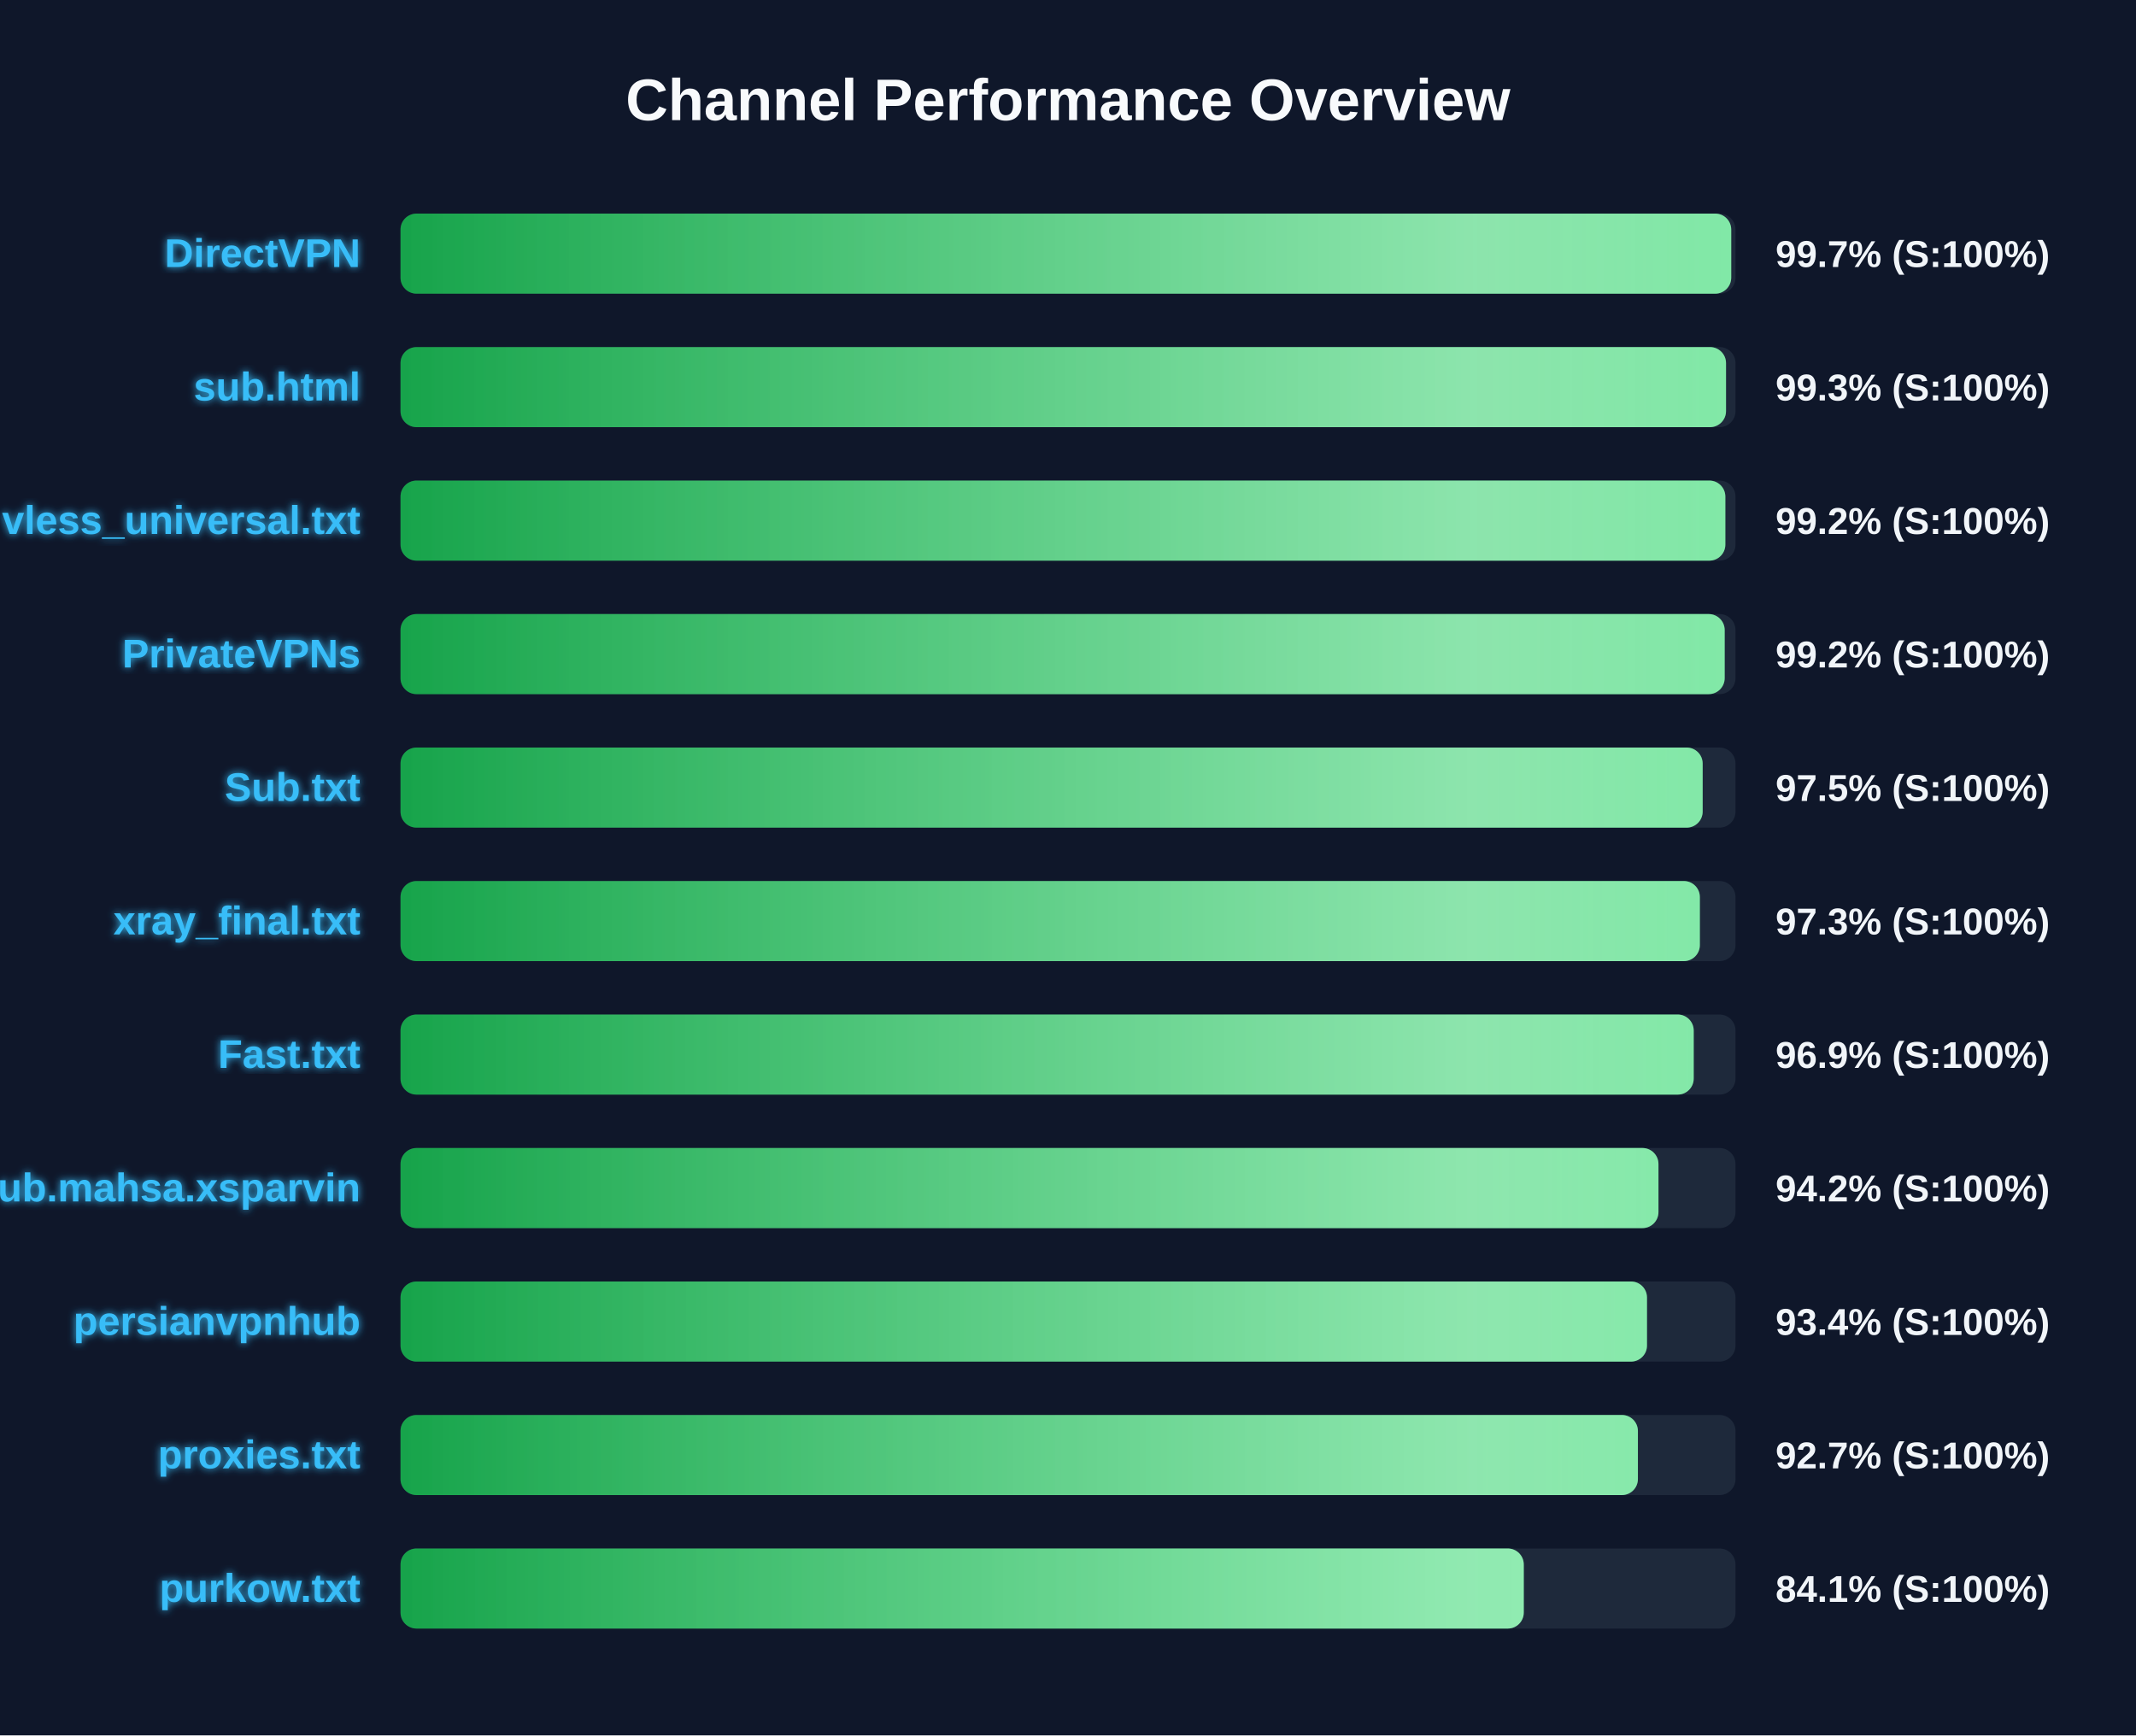
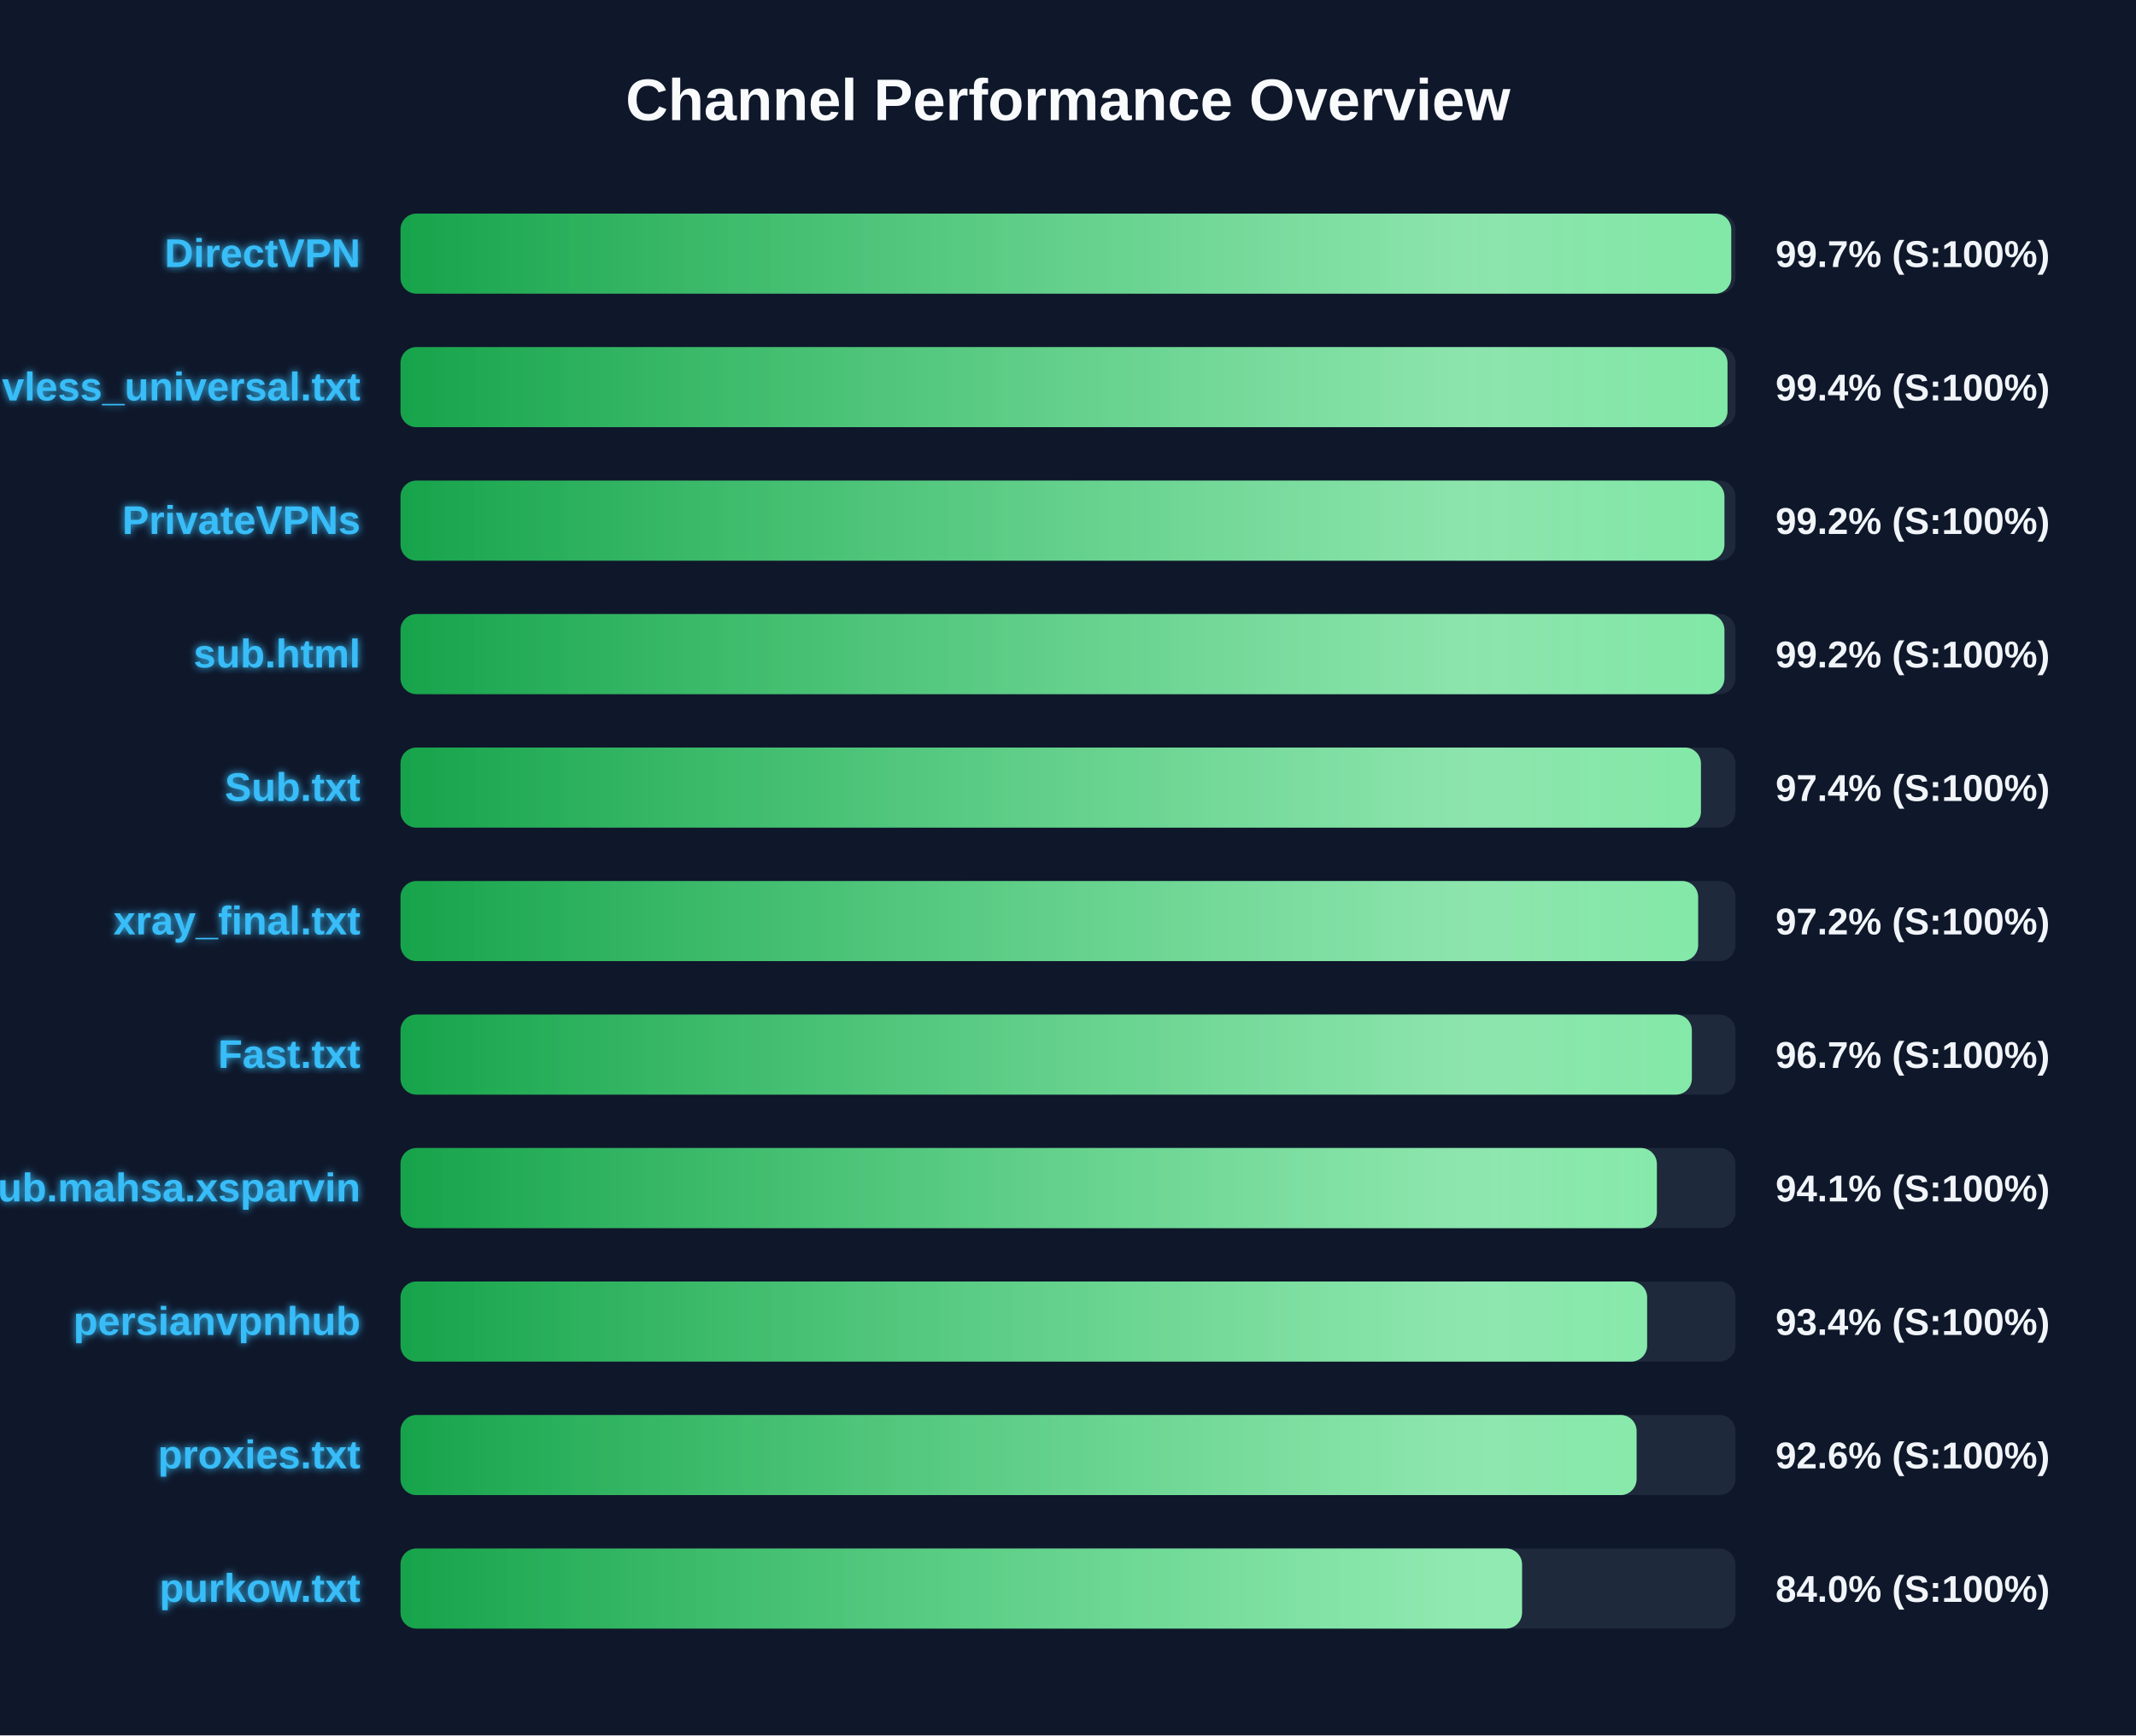
<svg xmlns="http://www.w3.org/2000/svg" width="800" height="650" version="1.1">
  <defs>
    <linearGradient id="grad-green" x1="0%" y1="0%" x2="100%" y2="0%">
      <stop offset="0%" stop-color="#16a34a" />
      <stop offset="100%" stop-color="#4ade80" />
    </linearGradient>
    <linearGradient id="grad-yellow" x1="0%" y1="0%" x2="100%" y2="0%">
      <stop offset="0%" stop-color="#ca8a04" />
      <stop offset="100%" stop-color="#fde047" />
    </linearGradient>
    <linearGradient id="grad-red" x1="0%" y1="0%" x2="100%" y2="0%">
      <stop offset="0%" stop-color="#dc2626" />
      <stop offset="100%" stop-color="#f87171" />
    </linearGradient>
    <linearGradient id="shimmer" x1="0%" y1="0%" x2="100%" y2="0%">
      <stop offset="0%" stop-color="rgba(255,255,255,0)" />
      <stop offset="50%" stop-color="rgba(255,255,255,0.4)" />
      <stop offset="100%" stop-color="rgba(255,255,255,0)" />
    </linearGradient>
    <filter id="glow" x="-20%" y="-20%" width="140%" height="140%">
      <feGaussianBlur stdDeviation="1.5" result="blur" />
      <feComposite in="SourceGraphic" in2="blur" operator="over" />
    </filter>
  </defs>
  <style>
        .bg-rect { fill: #0f172a; }
        .title { font: bold 22px 'Segoe UI', Arial, sans-serif; fill: #f8fafc; }
        .row { font: bold 15px 'Segoe UI', Arial, sans-serif; fill: #38bdf8; filter: url(#glow); }
        .score { font: bold 14px 'Segoe UI', Arial, sans-serif; fill: #f1f5f9; }
        @keyframes shimmer-anim {
            0% { transform: translateX(-100%); }
            100% { transform: translateX(200%); }
        }
        .shimmer-rect {
            animation: shimmer-anim 2.5s infinite linear;
        }
    </style>
  <rect width="100%" height="100%" class="bg-rect" />
  <text x="400" y="45" text-anchor="middle" class="title">Channel Performance Overview</text>
  <rect x="150" y="80" width="500" height="30" fill="#1e293b" rx="6" />
  <clipPath id="clip-0">
    <rect x="150" y="80" width="498.4" height="30" rx="6" />
  </clipPath>
  <rect x="150" y="80" width="498.4" height="30" fill="url(#grad-green)" rx="6" />
  <g clip-path="url(#clip-0)">
    <rect x="150" y="80" width="100%" height="30" fill="url(#shimmer)" class="shimmer-rect" />
  </g>
  <text x="135" y="100" text-anchor="end" class="row">DirectVPN</text>
  <text x="665" y="100" text-anchor="start" class="score">99.7% (S:100%)</text>
  <rect x="150" y="130" width="500" height="30" fill="#1e293b" rx="6" />
  <clipPath id="clip-1">
-     <rect x="150" y="130" width="496.45" height="30" rx="6" />
+     <rect x="150" y="130" width="497.0" height="30" rx="6" />
  </clipPath>
-   <rect x="150" y="130" width="496.45" height="30" fill="url(#grad-green)" rx="6" />
+   <rect x="150" y="130" width="497.0" height="30" fill="url(#grad-green)" rx="6" />
  <g clip-path="url(#clip-1)">
    <rect x="150" y="130" width="100%" height="30" fill="url(#shimmer)" class="shimmer-rect" />
  </g>
-   <text x="135" y="150" text-anchor="end" class="row">sub.html</text>
-   <text x="665" y="150" text-anchor="start" class="score">99.3% (S:100%)</text>
+   <text x="135" y="150" text-anchor="end" class="row">vless_universal.txt</text>
+   <text x="665" y="150" text-anchor="start" class="score">99.4% (S:100%)</text>
  <rect x="150" y="180" width="500" height="30" fill="#1e293b" rx="6" />
  <clipPath id="clip-2">
-     <rect x="150" y="180" width="496.2" height="30" rx="6" />
+     <rect x="150" y="180" width="495.85" height="30" rx="6" />
  </clipPath>
-   <rect x="150" y="180" width="496.2" height="30" fill="url(#grad-green)" rx="6" />
+   <rect x="150" y="180" width="495.85" height="30" fill="url(#grad-green)" rx="6" />
  <g clip-path="url(#clip-2)">
    <rect x="150" y="180" width="100%" height="30" fill="url(#shimmer)" class="shimmer-rect" />
  </g>
-   <text x="135" y="200" text-anchor="end" class="row">vless_universal.txt</text>
+   <text x="135" y="200" text-anchor="end" class="row">PrivateVPNs</text>
  <text x="665" y="200" text-anchor="start" class="score">99.2% (S:100%)</text>
  <rect x="150" y="230" width="500" height="30" fill="#1e293b" rx="6" />
  <clipPath id="clip-3">
-     <rect x="150" y="230" width="495.95" height="30" rx="6" />
+     <rect x="150" y="230" width="495.85" height="30" rx="6" />
  </clipPath>
-   <rect x="150" y="230" width="495.95" height="30" fill="url(#grad-green)" rx="6" />
+   <rect x="150" y="230" width="495.85" height="30" fill="url(#grad-green)" rx="6" />
  <g clip-path="url(#clip-3)">
    <rect x="150" y="230" width="100%" height="30" fill="url(#shimmer)" class="shimmer-rect" />
  </g>
-   <text x="135" y="250" text-anchor="end" class="row">PrivateVPNs</text>
+   <text x="135" y="250" text-anchor="end" class="row">sub.html</text>
  <text x="665" y="250" text-anchor="start" class="score">99.2% (S:100%)</text>
  <rect x="150" y="280" width="500" height="30" fill="#1e293b" rx="6" />
  <clipPath id="clip-4">
-     <rect x="150" y="280" width="487.7" height="30" rx="6" />
+     <rect x="150" y="280" width="487.05" height="30" rx="6" />
  </clipPath>
-   <rect x="150" y="280" width="487.7" height="30" fill="url(#grad-green)" rx="6" />
+   <rect x="150" y="280" width="487.05" height="30" fill="url(#grad-green)" rx="6" />
  <g clip-path="url(#clip-4)">
    <rect x="150" y="280" width="100%" height="30" fill="url(#shimmer)" class="shimmer-rect" />
  </g>
  <text x="135" y="300" text-anchor="end" class="row">Sub.txt</text>
-   <text x="665" y="300" text-anchor="start" class="score">97.5% (S:100%)</text>
+   <text x="665" y="300" text-anchor="start" class="score">97.4% (S:100%)</text>
  <rect x="150" y="330" width="500" height="30" fill="#1e293b" rx="6" />
  <clipPath id="clip-5">
-     <rect x="150" y="330" width="486.65" height="30" rx="6" />
+     <rect x="150" y="330" width="486.0" height="30" rx="6" />
  </clipPath>
-   <rect x="150" y="330" width="486.65" height="30" fill="url(#grad-green)" rx="6" />
+   <rect x="150" y="330" width="486.0" height="30" fill="url(#grad-green)" rx="6" />
  <g clip-path="url(#clip-5)">
    <rect x="150" y="330" width="100%" height="30" fill="url(#shimmer)" class="shimmer-rect" />
  </g>
  <text x="135" y="350" text-anchor="end" class="row">xray_final.txt</text>
-   <text x="665" y="350" text-anchor="start" class="score">97.3% (S:100%)</text>
+   <text x="665" y="350" text-anchor="start" class="score">97.2% (S:100%)</text>
  <rect x="150" y="380" width="500" height="30" fill="#1e293b" rx="6" />
  <clipPath id="clip-6">
-     <rect x="150" y="380" width="484.35" height="30" rx="6" />
+     <rect x="150" y="380" width="483.65" height="30" rx="6" />
  </clipPath>
-   <rect x="150" y="380" width="484.35" height="30" fill="url(#grad-green)" rx="6" />
+   <rect x="150" y="380" width="483.65" height="30" fill="url(#grad-green)" rx="6" />
  <g clip-path="url(#clip-6)">
    <rect x="150" y="380" width="100%" height="30" fill="url(#shimmer)" class="shimmer-rect" />
  </g>
  <text x="135" y="400" text-anchor="end" class="row">Fast.txt</text>
-   <text x="665" y="400" text-anchor="start" class="score">96.9% (S:100%)</text>
+   <text x="665" y="400" text-anchor="start" class="score">96.7% (S:100%)</text>
  <rect x="150" y="430" width="500" height="30" fill="#1e293b" rx="6" />
  <clipPath id="clip-7">
-     <rect x="150" y="430" width="471.15" height="30" rx="6" />
+     <rect x="150" y="430" width="470.55" height="30" rx="6" />
  </clipPath>
-   <rect x="150" y="430" width="471.15" height="30" fill="url(#grad-green)" rx="6" />
+   <rect x="150" y="430" width="470.55" height="30" fill="url(#grad-green)" rx="6" />
  <g clip-path="url(#clip-7)">
    <rect x="150" y="430" width="100%" height="30" fill="url(#shimmer)" class="shimmer-rect" />
  </g>
  <text x="135" y="450" text-anchor="end" class="row">Sub.mahsa.xsparvin</text>
-   <text x="665" y="450" text-anchor="start" class="score">94.2% (S:100%)</text>
+   <text x="665" y="450" text-anchor="start" class="score">94.1% (S:100%)</text>
  <rect x="150" y="480" width="500" height="30" fill="#1e293b" rx="6" />
  <clipPath id="clip-8">
-     <rect x="150" y="480" width="466.85" height="30" rx="6" />
+     <rect x="150" y="480" width="466.9" height="30" rx="6" />
  </clipPath>
-   <rect x="150" y="480" width="466.85" height="30" fill="url(#grad-green)" rx="6" />
+   <rect x="150" y="480" width="466.9" height="30" fill="url(#grad-green)" rx="6" />
  <g clip-path="url(#clip-8)">
    <rect x="150" y="480" width="100%" height="30" fill="url(#shimmer)" class="shimmer-rect" />
  </g>
  <text x="135" y="500" text-anchor="end" class="row">persianvpnhub</text>
  <text x="665" y="500" text-anchor="start" class="score">93.4% (S:100%)</text>
  <rect x="150" y="530" width="500" height="30" fill="#1e293b" rx="6" />
  <clipPath id="clip-9">
-     <rect x="150" y="530" width="463.45" height="30" rx="6" />
+     <rect x="150" y="530" width="462.95" height="30" rx="6" />
  </clipPath>
-   <rect x="150" y="530" width="463.45" height="30" fill="url(#grad-green)" rx="6" />
+   <rect x="150" y="530" width="462.95" height="30" fill="url(#grad-green)" rx="6" />
  <g clip-path="url(#clip-9)">
    <rect x="150" y="530" width="100%" height="30" fill="url(#shimmer)" class="shimmer-rect" />
  </g>
  <text x="135" y="550" text-anchor="end" class="row">proxies.txt</text>
-   <text x="665" y="550" text-anchor="start" class="score">92.7% (S:100%)</text>
+   <text x="665" y="550" text-anchor="start" class="score">92.6% (S:100%)</text>
  <rect x="150" y="580" width="500" height="30" fill="#1e293b" rx="6" />
  <clipPath id="clip-10">
-     <rect x="150" y="580" width="420.7" height="30" rx="6" />
+     <rect x="150" y="580" width="420.05" height="30" rx="6" />
  </clipPath>
-   <rect x="150" y="580" width="420.7" height="30" fill="url(#grad-green)" rx="6" />
+   <rect x="150" y="580" width="420.05" height="30" fill="url(#grad-green)" rx="6" />
  <g clip-path="url(#clip-10)">
    <rect x="150" y="580" width="100%" height="30" fill="url(#shimmer)" class="shimmer-rect" />
  </g>
  <text x="135" y="600" text-anchor="end" class="row">purkow.txt</text>
-   <text x="665" y="600" text-anchor="start" class="score">84.1% (S:100%)</text>
+   <text x="665" y="600" text-anchor="start" class="score">84.0% (S:100%)</text>
</svg>
